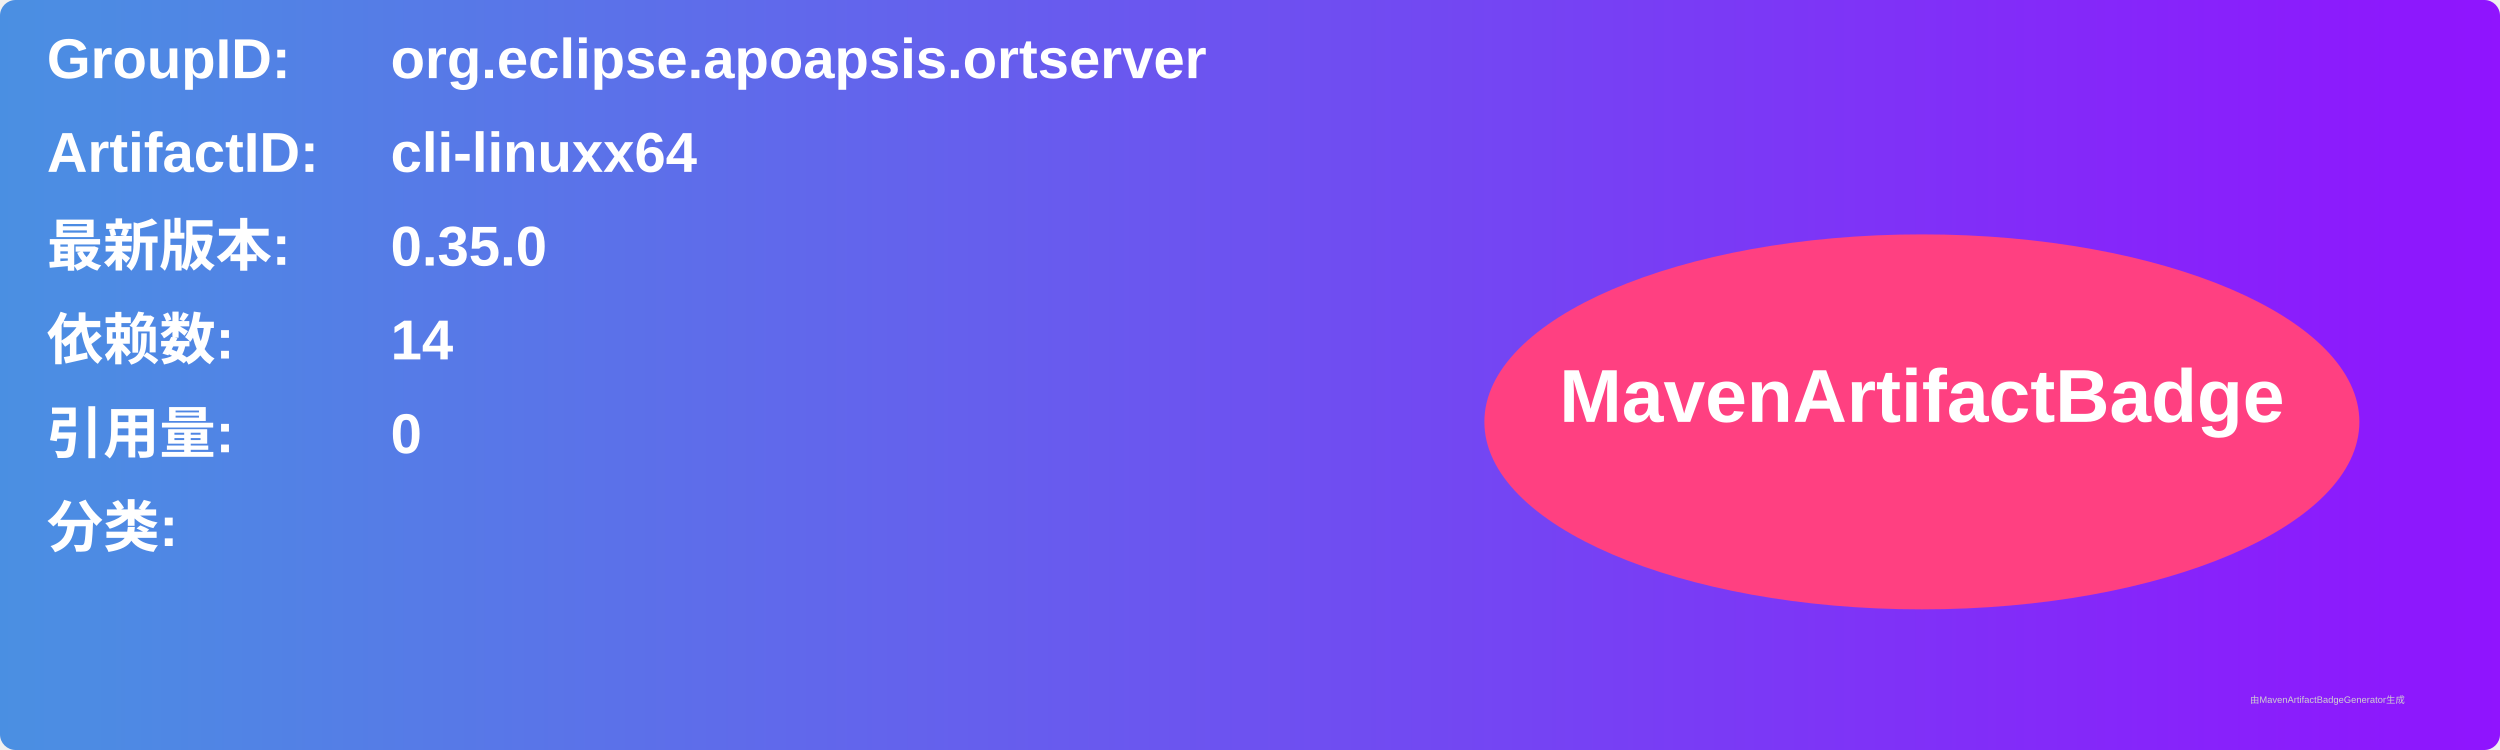
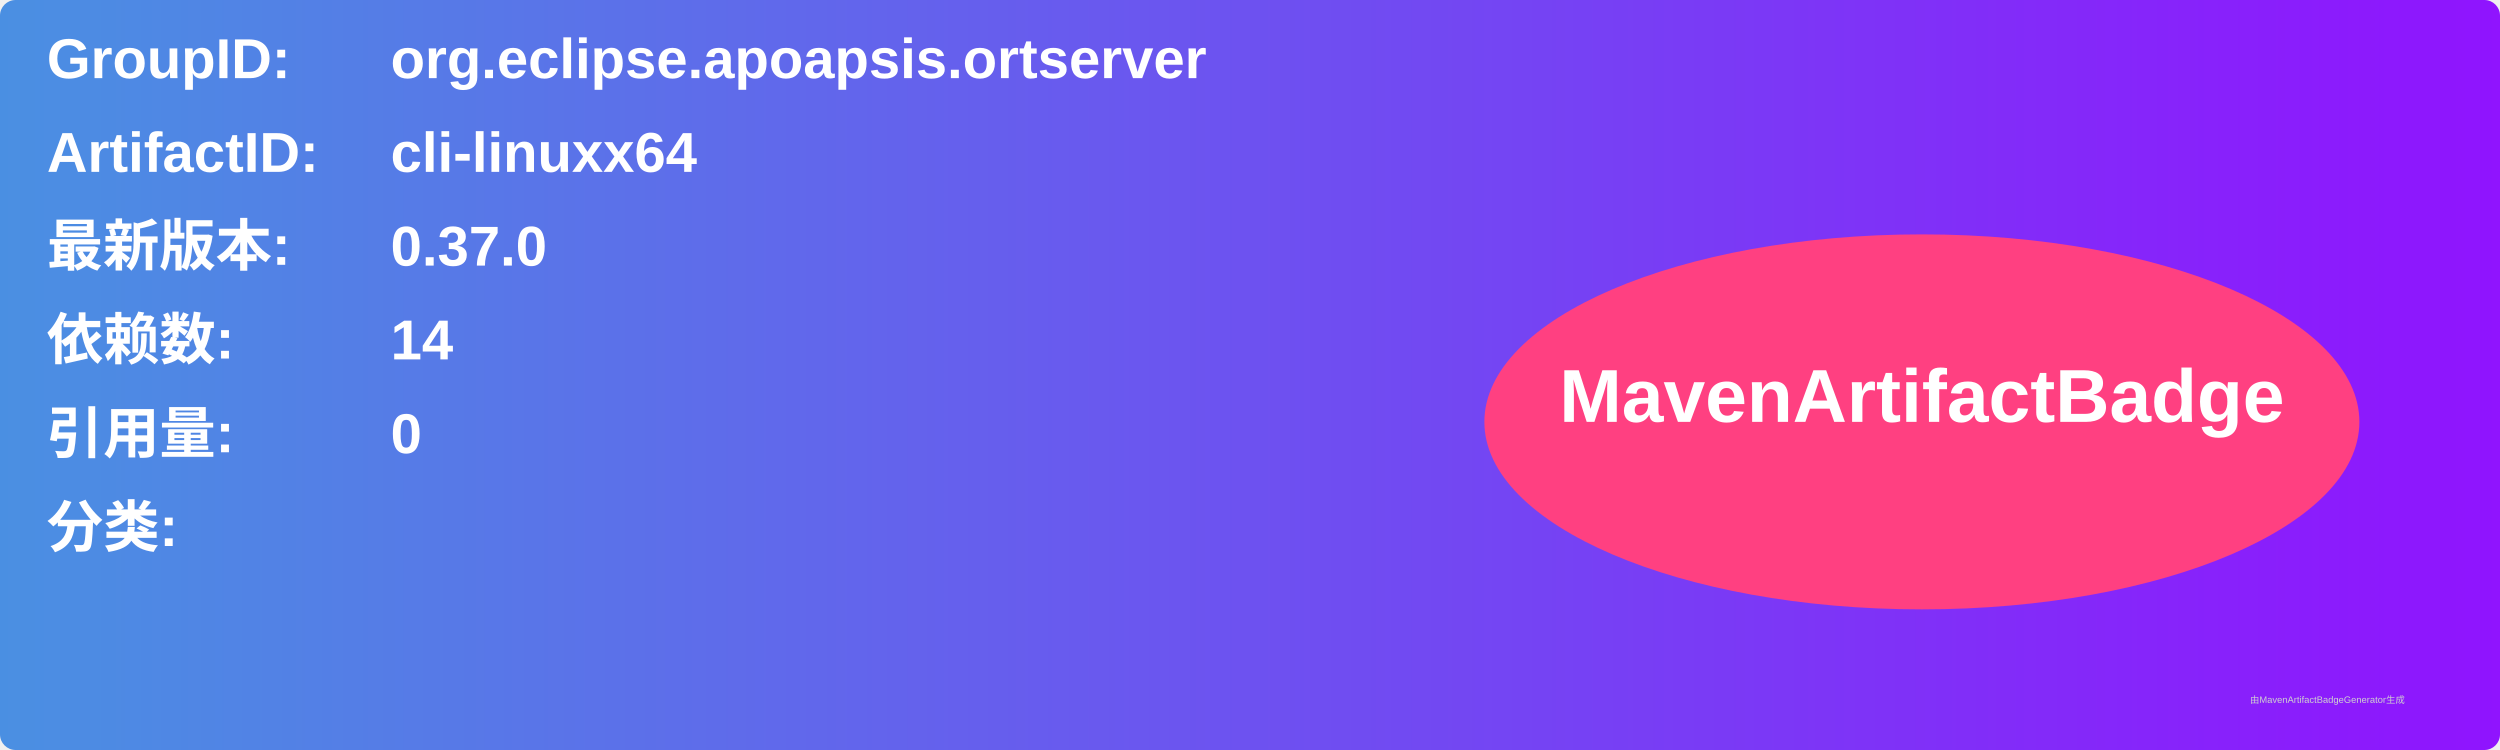
<svg xmlns="http://www.w3.org/2000/svg" width="800" height="240" viewBox="0 0 800 240">
  <linearGradient id="grad" x1="0%" y1="0%" x2="100%" y2="0%">
    <stop offset="0%" stop-color="#4a90e2" />
    <stop offset="100%" stop-color="#9013fe" />
  </linearGradient>
  <rect width="100%" height="100%" rx="5" ry="5" fill="url(#grad)" />
  <g transform="translate(15, 15)">
    <text x="0" y="10" font-family="Arial" font-size="18" fill="white" font-weight="bold" width="260">GroupID:</text>
    <text x="110" y="10" font-family="Arial" font-size="18" fill="white" font-weight="bold" width="460">org.eclipse.apoapsis.ortserver</text>
    <text x="0" y="40" font-family="Arial" font-size="18" fill="white" font-weight="bold" width="260">ArtifactID:</text>
    <text x="110" y="40" font-family="Arial" font-size="18" fill="white" font-weight="bold" width="460">cli-linuxx64</text>
    <text x="0" y="70" font-family="Arial" font-size="18" fill="white" font-weight="bold">最新版本:</text>
    <text x="110" y="70" font-family="Arial" font-size="18" fill="white" font-weight="bold">
-       <tspan font-weight="bold">0.35.0</tspan>
+       <tspan font-weight="bold">0.37.0</tspan>
    </text>
    <text x="0" y="100" font-family="Arial" font-size="18" fill="white" font-weight="bold">依赖数: </text>
    <text x="110" y="100" font-family="Arial" font-size="18" fill="white">
      <tspan font-weight="bold">14</tspan>
    </text>
    <text x="0" y="130" font-family="Arial" font-size="18" fill="white" font-weight="bold">引用量: </text>
    <text x="110" y="130" font-family="Arial" font-size="18" fill="white">
      <tspan font-weight="bold">0</tspan>
    </text>
    <text x="0" y="160" font-family="Arial" font-size="18" fill="white" font-weight="bold">分类:</text>
    <text x="10" y="190" font-family="Arial" font-size="10" fill="white">
      <tspan font-weight="bold" />
    </text>
    <ellipse cx="600" cy="120" rx="140" ry="60" fill="#ff4081" />
    <text x="600" y="120" text-anchor="middle" font-family="Arial" font-size="24" fill="white" font-weight="bold">MavenArtifactBadge</text>
  </g>
  <text x="720" y="225" font-family="Arial" font-size="3" fill="#d0d0d0">由MavenArtifactBadgeGenerator生成</text>
</svg>
